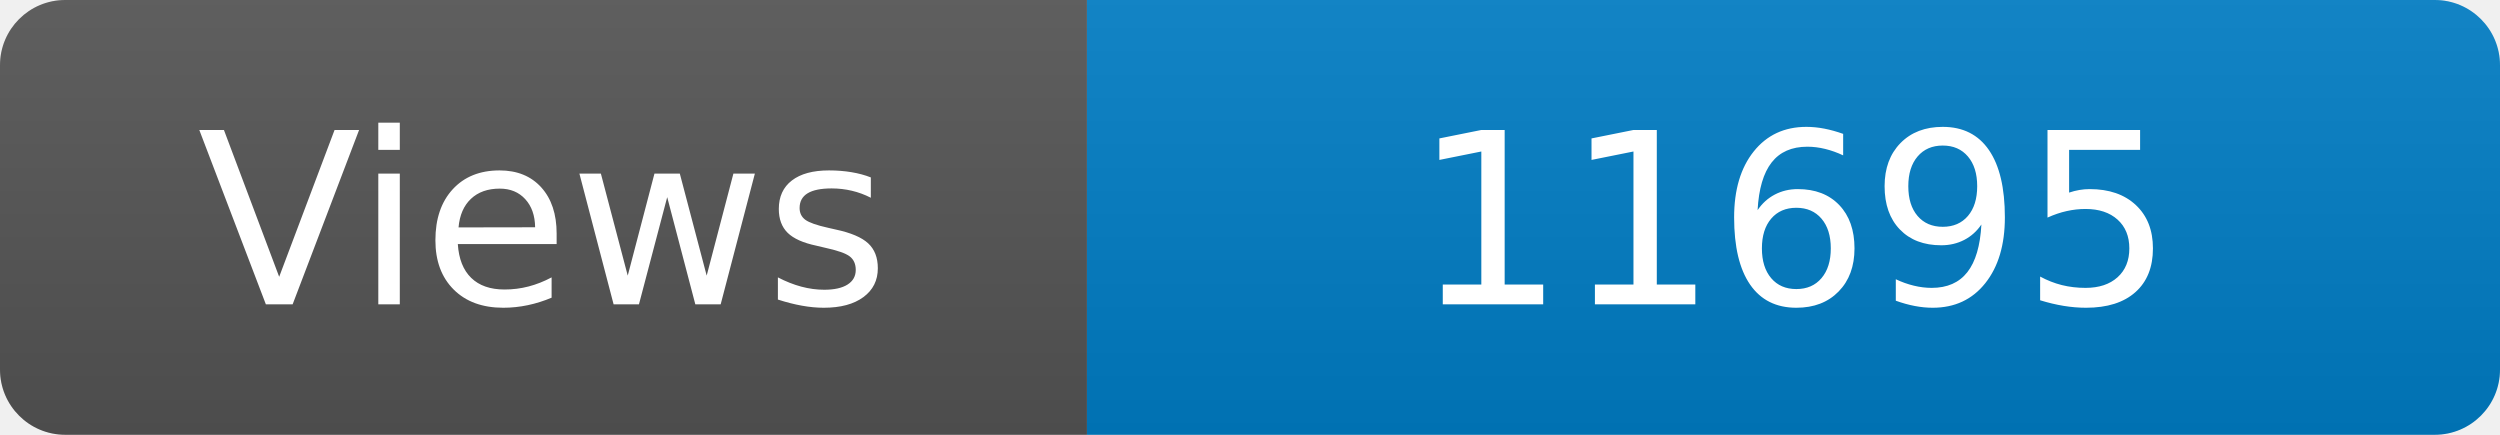
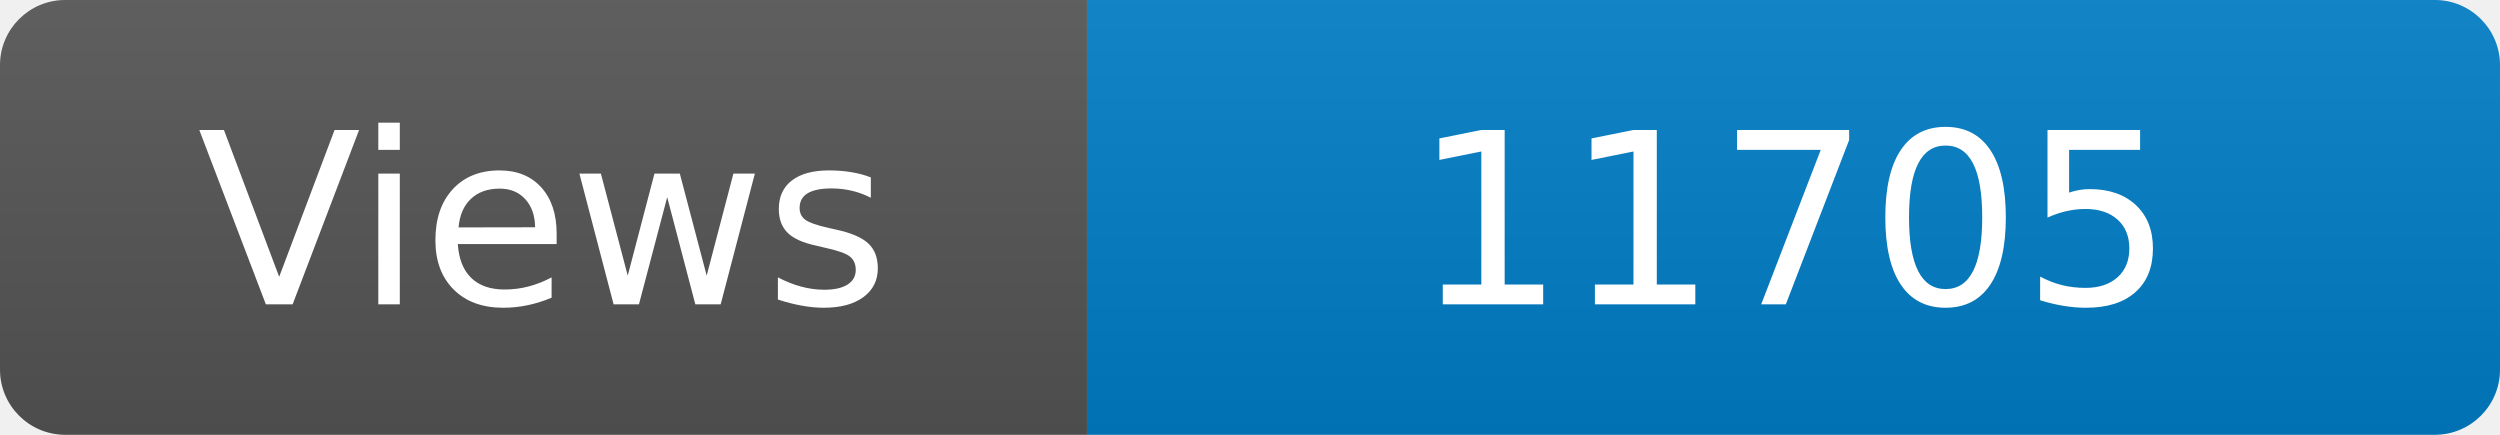
<svg xmlns="http://www.w3.org/2000/svg" width="115" height="20" role="img" aria-label="Maintained?: yes">
  <linearGradient id="s" x2="0" y2="100%">
    <stop offset="0" stop-color="#bbb" stop-opacity=".1" />
    <stop offset="1" stop-opacity=".1" />
  </linearGradient>
  <clipPath id="r">
    <rect width="115" height="20" rx="3" fill="#fff" />
  </clipPath>
  <g clip-path="url(#r)">
    <rect width="50" height="20" fill="#555" />
    <rect x="50" width="160" height="20" fill="#007ec6" />
    <rect width="115" height="20" fill="url(#s)" />
  </g>
  <g fill="#fff" text-anchor="middle" font-family="Verdana,Geneva,DejaVu Sans,sans-serif" font-size="110">
    <text x="250" y="140" transform="scale(.1)" fill="#fff">Views</text>
-     <text x="825" y="140" transform="scale(.1)" fill="#fff">11695</text>
+     <text x="825" y="140" transform="scale(.1)" fill="#fff">11705</text>
  </g>
</svg>
